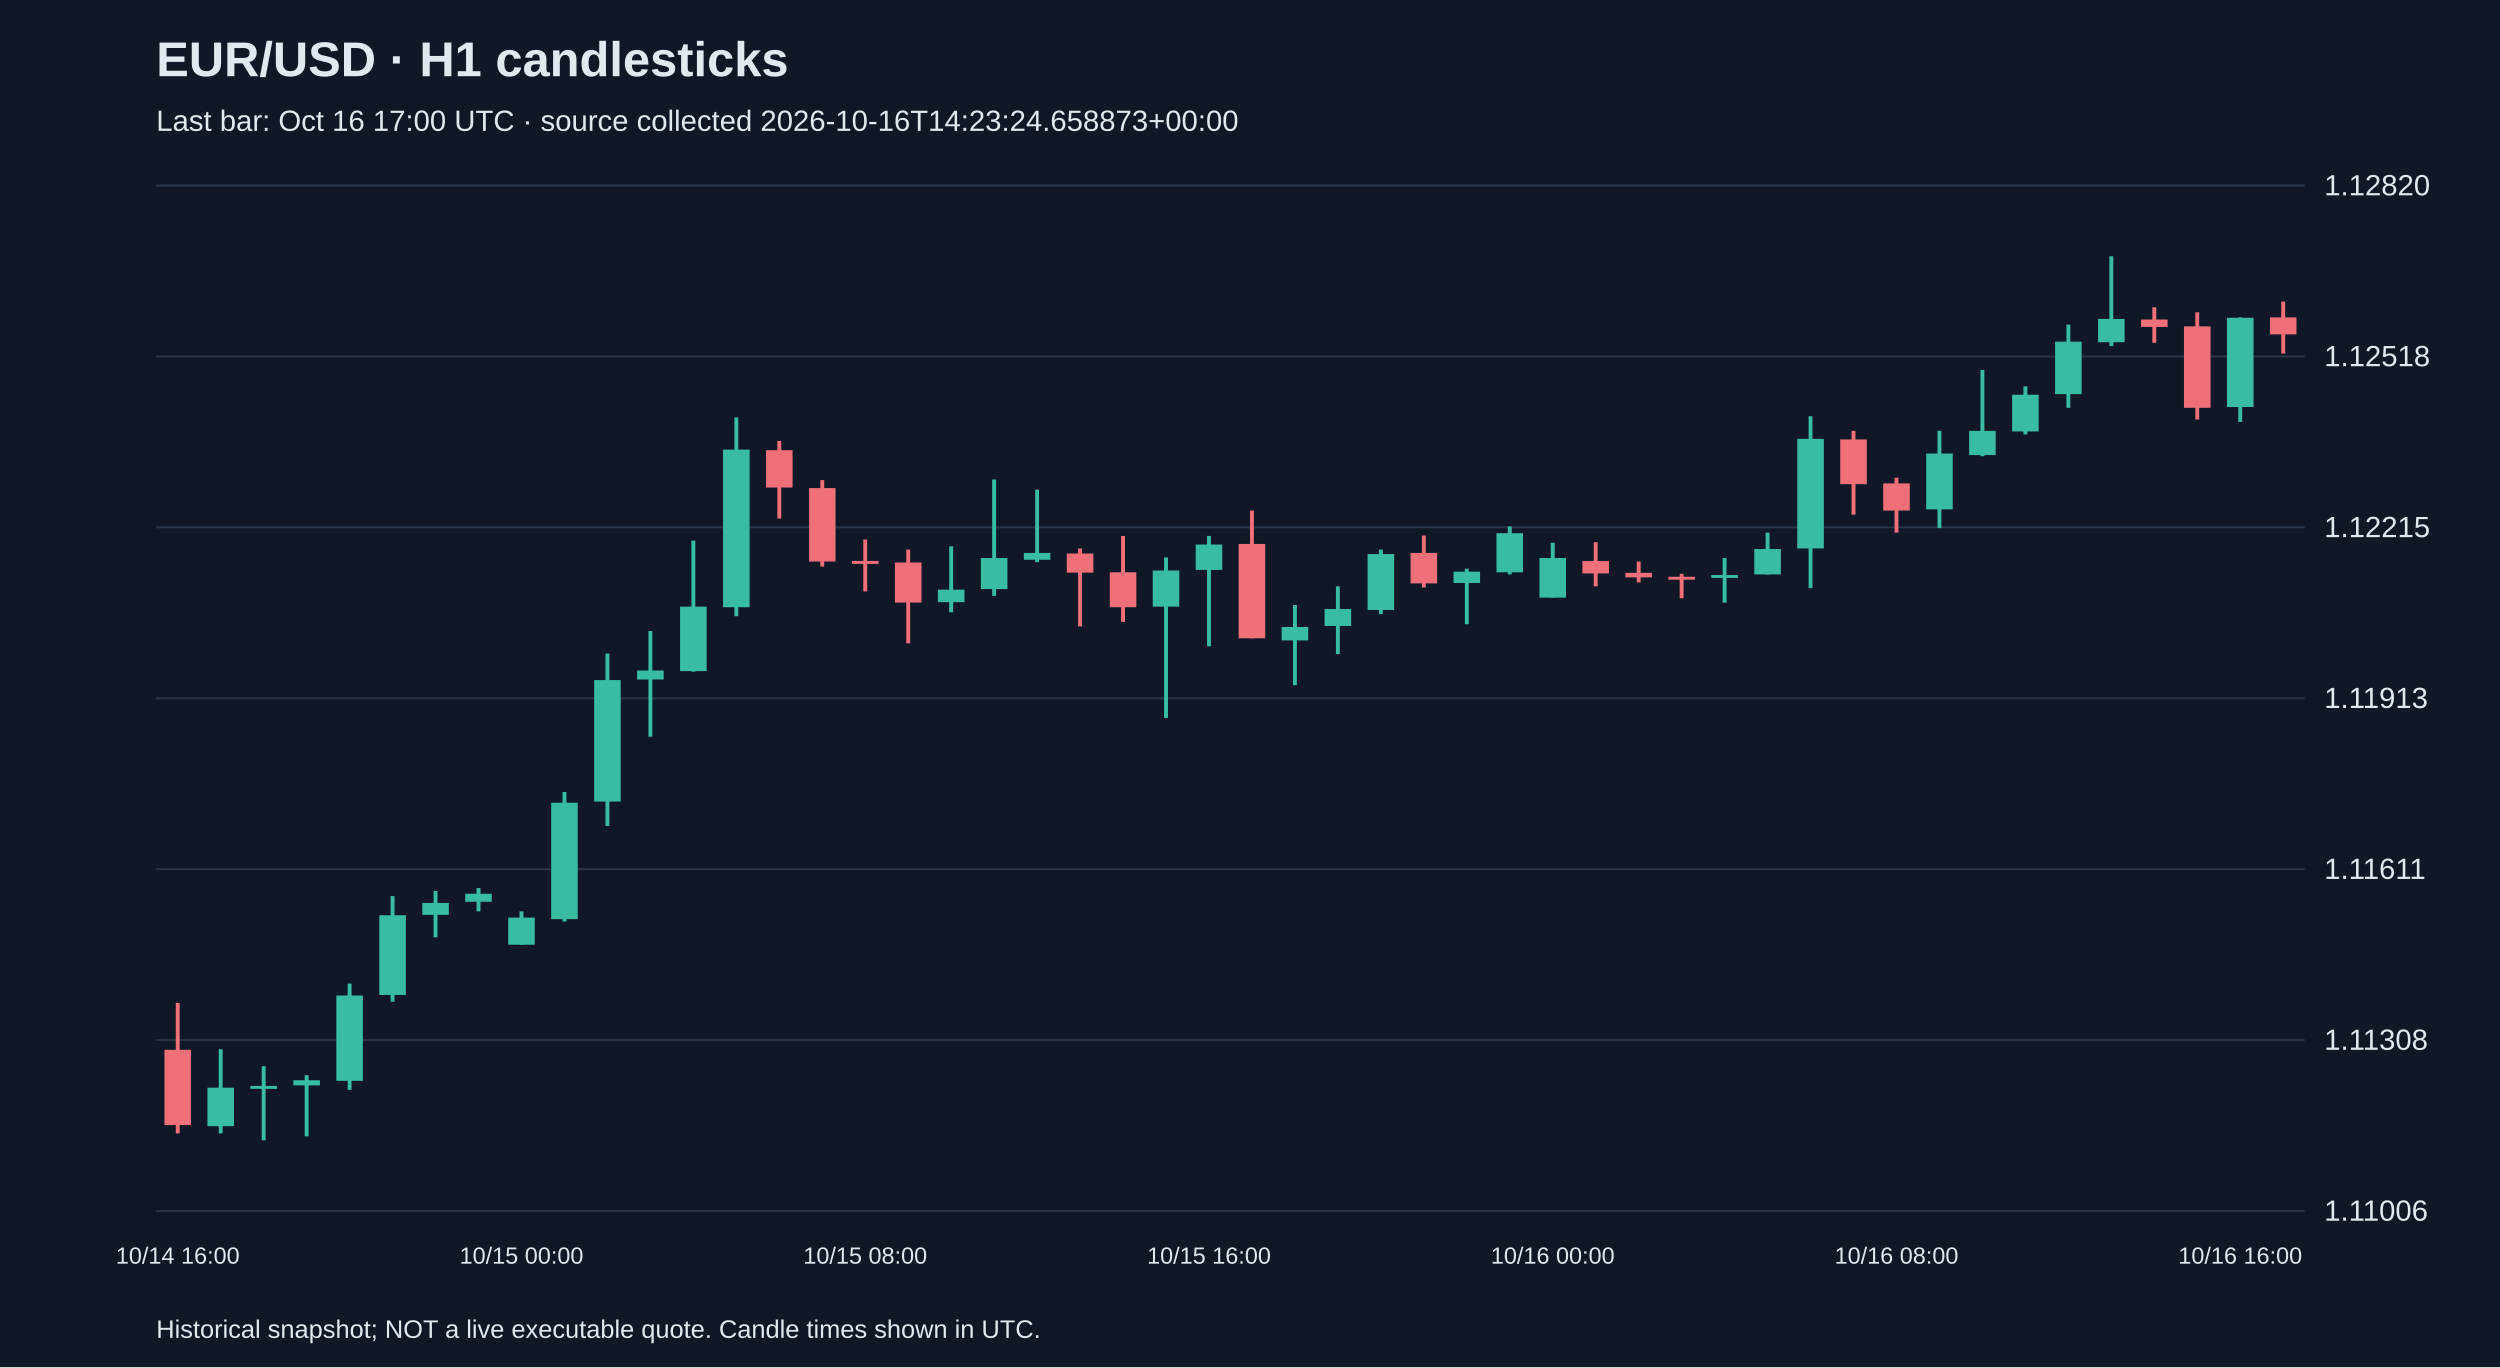
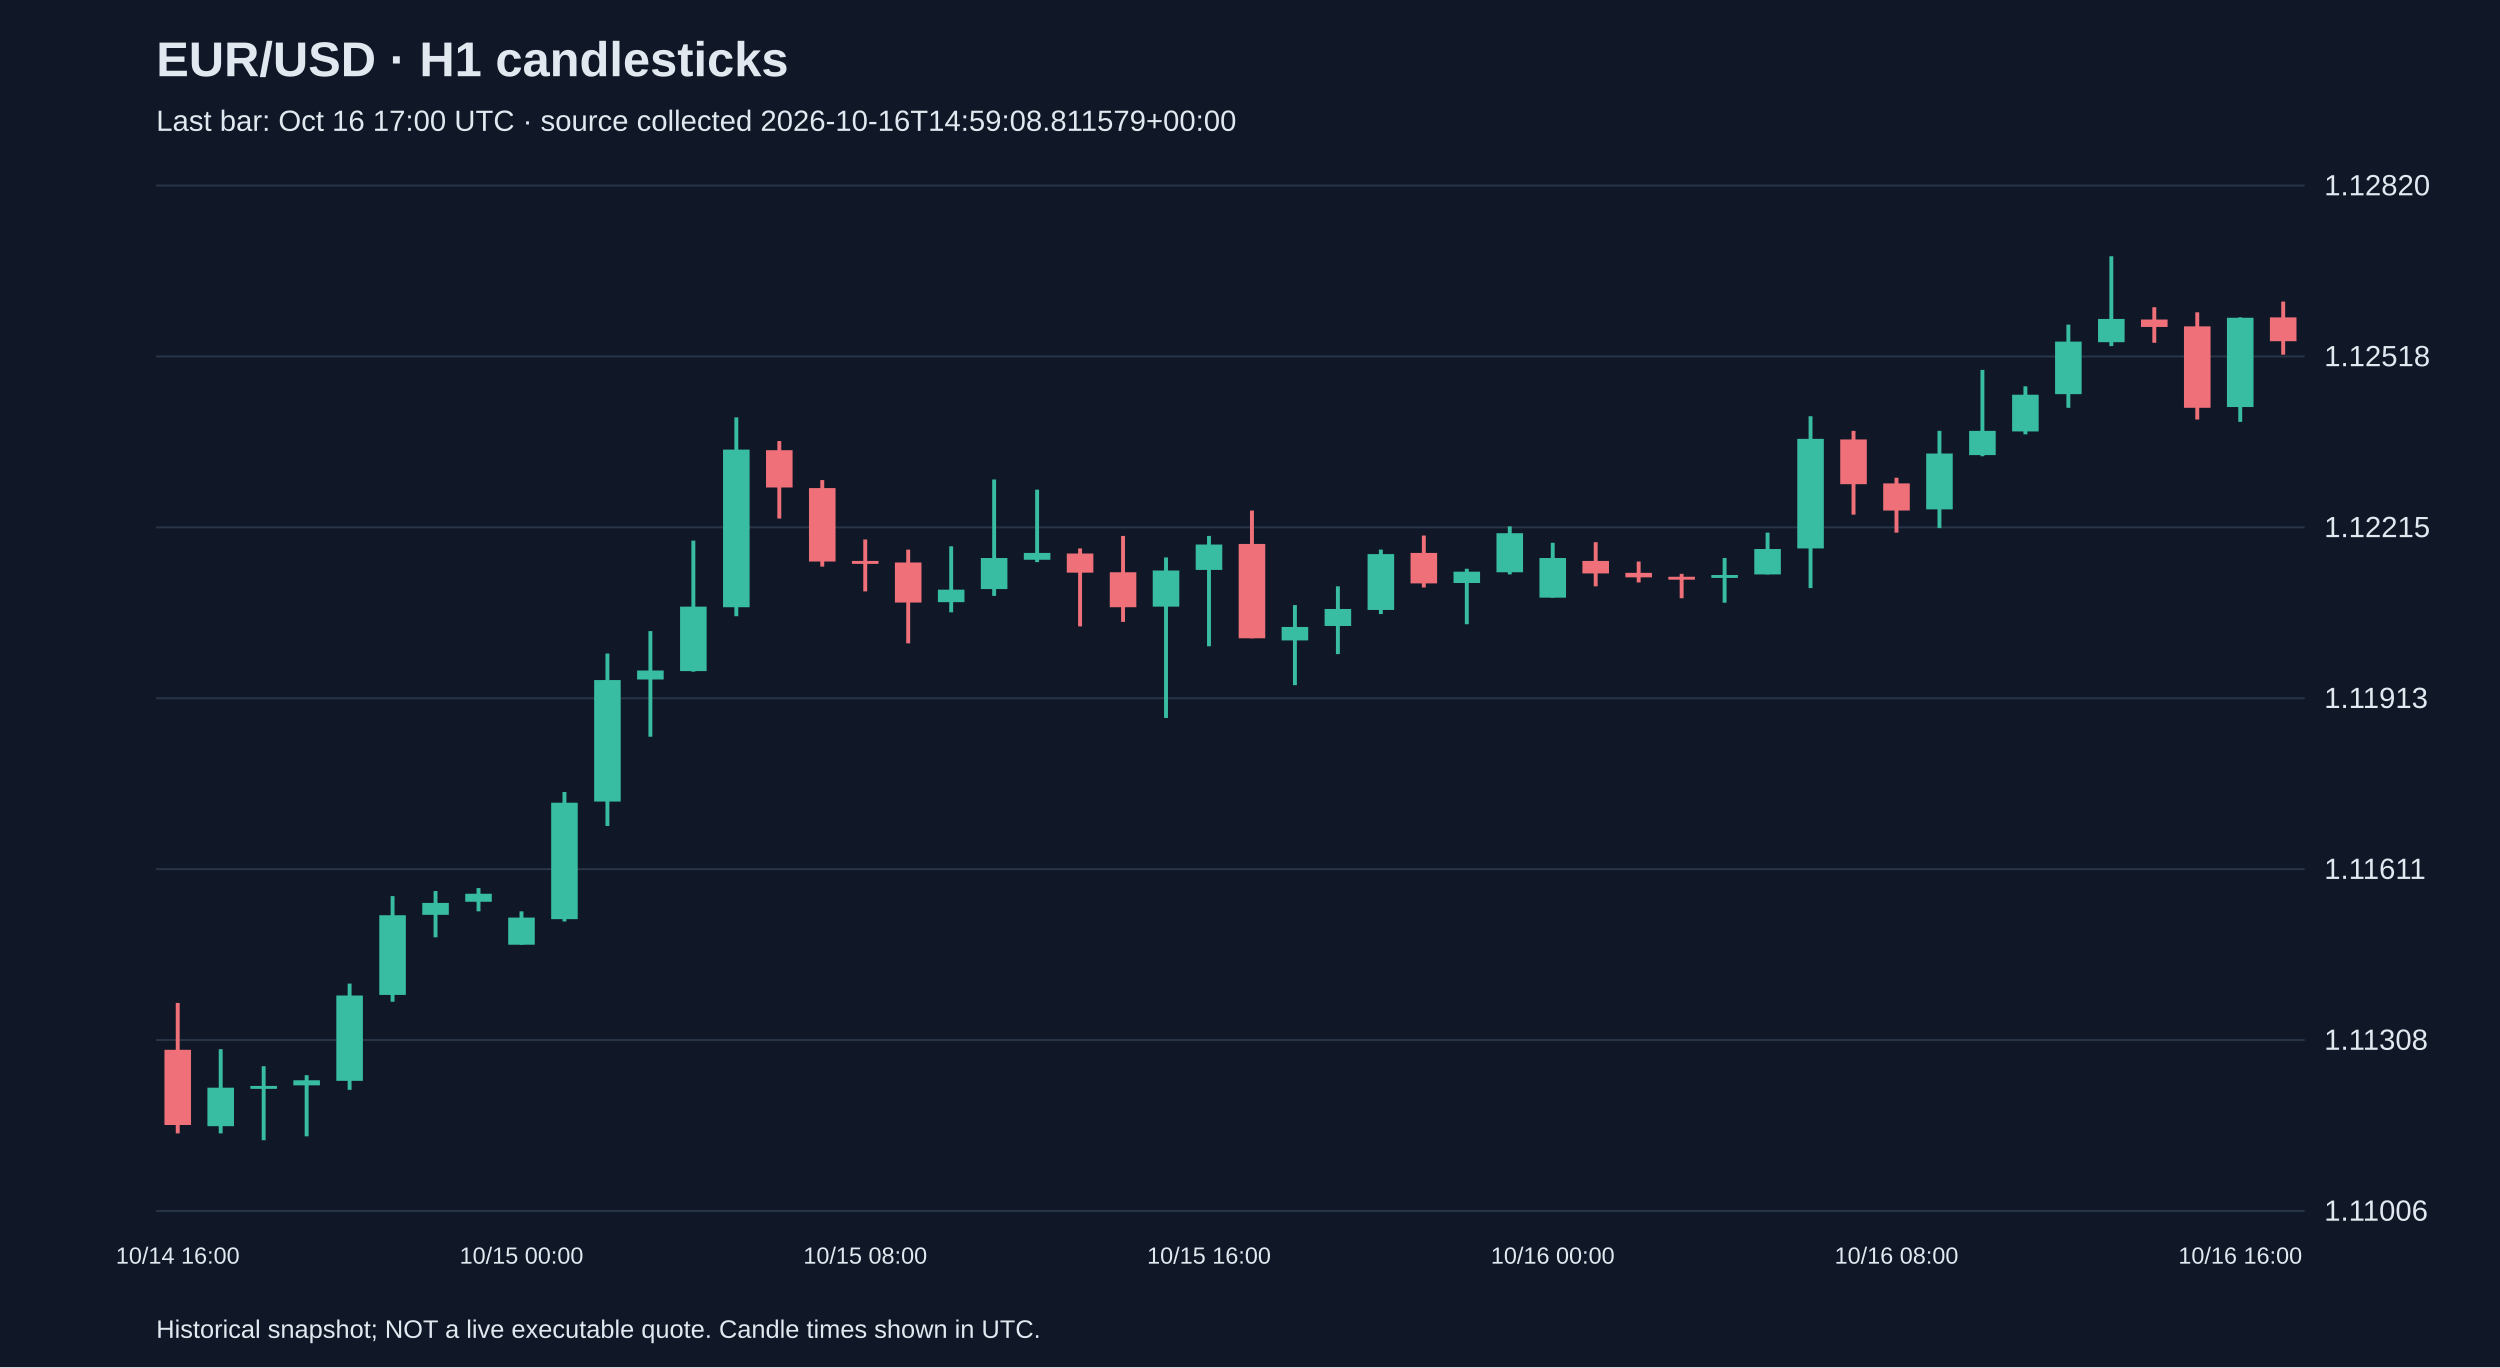
<svg xmlns="http://www.w3.org/2000/svg" viewBox="0 0 1280 700">
  <rect width="100%" height="100%" fill="#101827" />
  <style>text{font-family:Arial,sans-serif;fill:#e2e8f0}</style>
  <text x="80" y="39" font-size="25" font-weight="bold">EUR/USD · H1 candlesticks</text>
-   <text x="80" y="67" font-size="15" fill="#a6b1c5">Last bar: Oct 16 17:00 UTC · source collected 2026-10-16T14:23:24.658873+00:00</text>
+   <text x="80" y="67" font-size="15" fill="#a6b1c5">Last bar: Oct 16 17:00 UTC · source collected 2026-10-16T14:59:08.811579+00:00</text>
  <line x1="80" y1="620.0" x2="1180" y2="620.0" stroke="#283548" />
  <text x="1190" y="625.0" font-size="15">1.11006</text>
  <line x1="80" y1="532.5" x2="1180" y2="532.5" stroke="#283548" />
  <text x="1190" y="537.5" font-size="15">1.11308</text>
  <line x1="80" y1="445.0" x2="1180" y2="445.0" stroke="#283548" />
  <text x="1190" y="450.0" font-size="15">1.11611</text>
  <line x1="80" y1="357.5" x2="1180" y2="357.5" stroke="#283548" />
  <text x="1190" y="362.5" font-size="15">1.11913</text>
  <line x1="80" y1="270.0" x2="1180" y2="270.0" stroke="#283548" />
  <text x="1190" y="275.0" font-size="15">1.12215</text>
  <line x1="80" y1="182.5" x2="1180" y2="182.5" stroke="#283548" />
  <text x="1190" y="187.5" font-size="15">1.12518</text>
  <line x1="80" y1="95.0" x2="1180" y2="95.0" stroke="#283548" />
  <text x="1190" y="100.0" font-size="15">1.12820</text>
  <line x1="91.0" y1="513.5" x2="91.0" y2="580.3" stroke="#f07079" stroke-width="2" />
  <rect x="84.2" y="537.5" width="13.6" height="38.5" fill="#f07079" />
  <text x="91.0" y="647" text-anchor="middle" font-size="12">10/14 16:00</text>
  <line x1="113.0" y1="537.2" x2="113.0" y2="580.3" stroke="#38bca2" stroke-width="2" />
  <rect x="106.2" y="556.9" width="13.6" height="19.7" fill="#38bca2" />
  <line x1="135.0" y1="545.9" x2="135.0" y2="583.8" stroke="#38bca2" stroke-width="2" />
  <rect x="128.2" y="556.0" width="13.6" height="1.5" fill="#38bca2" />
  <line x1="157.0" y1="550.5" x2="157.0" y2="581.8" stroke="#38bca2" stroke-width="2" />
  <rect x="150.2" y="553.1" width="13.6" height="2.6" fill="#38bca2" />
  <line x1="179.0" y1="503.6" x2="179.0" y2="558.0" stroke="#38bca2" stroke-width="2" />
  <rect x="172.2" y="509.7" width="13.6" height="43.7" fill="#38bca2" />
  <line x1="201.0" y1="458.8" x2="201.0" y2="512.9" stroke="#38bca2" stroke-width="2" />
  <rect x="194.2" y="468.6" width="13.6" height="40.8" fill="#38bca2" />
  <line x1="223.0" y1="456.2" x2="223.0" y2="479.9" stroke="#38bca2" stroke-width="2" />
  <rect x="216.2" y="462.3" width="13.6" height="6.1" fill="#38bca2" />
  <line x1="245.0" y1="454.7" x2="245.0" y2="466.6" stroke="#38bca2" stroke-width="2" />
  <rect x="238.2" y="457.6" width="13.6" height="4.1" fill="#38bca2" />
  <line x1="267.0" y1="466.6" x2="267.0" y2="483.7" stroke="#38bca2" stroke-width="2" />
  <rect x="260.2" y="469.8" width="13.6" height="13.9" fill="#38bca2" />
  <text x="267.0" y="647" text-anchor="middle" font-size="12">10/15 00:00</text>
  <line x1="289.0" y1="405.5" x2="289.0" y2="471.8" stroke="#38bca2" stroke-width="2" />
  <rect x="282.2" y="411.0" width="13.6" height="59.6" fill="#38bca2" />
  <line x1="311.0" y1="334.6" x2="311.0" y2="422.9" stroke="#38bca2" stroke-width="2" />
  <rect x="304.2" y="348.2" width="13.6" height="62.2" fill="#38bca2" />
  <line x1="333.0" y1="323.1" x2="333.0" y2="377.2" stroke="#38bca2" stroke-width="2" />
  <rect x="326.2" y="343.3" width="13.6" height="4.6" fill="#38bca2" />
  <line x1="355.0" y1="276.8" x2="355.0" y2="343.9" stroke="#38bca2" stroke-width="2" />
  <rect x="348.2" y="310.6" width="13.6" height="33.0" fill="#38bca2" />
  <line x1="377.0" y1="213.7" x2="377.0" y2="315.5" stroke="#38bca2" stroke-width="2" />
  <rect x="370.2" y="230.2" width="13.6" height="80.7" fill="#38bca2" />
  <line x1="399.0" y1="225.8" x2="399.0" y2="265.5" stroke="#f07079" stroke-width="2" />
  <rect x="392.2" y="230.5" width="13.6" height="19.1" fill="#f07079" />
  <line x1="421.0" y1="245.8" x2="421.0" y2="290.1" stroke="#f07079" stroke-width="2" />
  <rect x="414.2" y="249.9" width="13.6" height="37.6" fill="#f07079" />
  <line x1="443.0" y1="276.2" x2="443.0" y2="302.8" stroke="#f07079" stroke-width="2" />
  <rect x="436.2" y="287.2" width="13.6" height="1.5" fill="#f07079" />
  <text x="443.0" y="647" text-anchor="middle" font-size="12">10/15 08:00</text>
  <line x1="465.0" y1="281.4" x2="465.0" y2="329.4" stroke="#f07079" stroke-width="2" />
  <rect x="458.2" y="288.0" width="13.6" height="20.5" fill="#f07079" />
  <line x1="487.0" y1="279.7" x2="487.0" y2="313.5" stroke="#38bca2" stroke-width="2" />
  <rect x="480.2" y="301.9" width="13.6" height="6.4" fill="#38bca2" />
  <line x1="509.0" y1="245.5" x2="509.0" y2="305.1" stroke="#38bca2" stroke-width="2" />
  <rect x="502.2" y="285.7" width="13.6" height="15.9" fill="#38bca2" />
  <line x1="531.0" y1="250.7" x2="531.0" y2="287.8" stroke="#38bca2" stroke-width="2" />
  <rect x="524.2" y="283.1" width="13.6" height="3.5" fill="#38bca2" />
  <line x1="553.0" y1="280.8" x2="553.0" y2="320.7" stroke="#f07079" stroke-width="2" />
  <rect x="546.2" y="283.4" width="13.6" height="9.8" fill="#f07079" />
  <line x1="575.0" y1="274.4" x2="575.0" y2="318.4" stroke="#f07079" stroke-width="2" />
  <rect x="568.2" y="293.0" width="13.6" height="17.9" fill="#f07079" />
  <line x1="597.0" y1="285.4" x2="597.0" y2="367.6" stroke="#38bca2" stroke-width="2" />
  <rect x="590.2" y="292.1" width="13.6" height="18.5" fill="#38bca2" />
  <line x1="619.0" y1="274.4" x2="619.0" y2="330.9" stroke="#38bca2" stroke-width="2" />
  <rect x="612.2" y="278.8" width="13.6" height="13.0" fill="#38bca2" />
  <text x="619.0" y="647" text-anchor="middle" font-size="12">10/15 16:00</text>
  <line x1="641.0" y1="261.4" x2="641.0" y2="326.8" stroke="#f07079" stroke-width="2" />
  <rect x="634.2" y="278.5" width="13.6" height="48.3" fill="#f07079" />
  <line x1="663.0" y1="309.8" x2="663.0" y2="350.8" stroke="#38bca2" stroke-width="2" />
  <rect x="656.2" y="321.0" width="13.6" height="6.9" fill="#38bca2" />
  <line x1="685.0" y1="300.2" x2="685.0" y2="334.9" stroke="#38bca2" stroke-width="2" />
  <rect x="678.2" y="311.8" width="13.6" height="8.7" fill="#38bca2" />
  <line x1="707.0" y1="281.4" x2="707.0" y2="314.4" stroke="#38bca2" stroke-width="2" />
  <rect x="700.2" y="283.7" width="13.6" height="28.6" fill="#38bca2" />
  <line x1="729.0" y1="274.2" x2="729.0" y2="300.8" stroke="#f07079" stroke-width="2" />
  <rect x="722.2" y="283.1" width="13.6" height="15.6" fill="#f07079" />
  <line x1="751.0" y1="291.2" x2="751.0" y2="319.6" stroke="#38bca2" stroke-width="2" />
  <rect x="744.2" y="292.7" width="13.6" height="5.8" fill="#38bca2" />
  <line x1="773.0" y1="269.5" x2="773.0" y2="294.1" stroke="#38bca2" stroke-width="2" />
  <rect x="766.2" y="273.0" width="13.6" height="20.0" fill="#38bca2" />
  <line x1="795.0" y1="277.9" x2="795.0" y2="306.0" stroke="#38bca2" stroke-width="2" />
  <rect x="788.2" y="285.7" width="13.6" height="20.3" fill="#38bca2" />
  <text x="795.0" y="647" text-anchor="middle" font-size="12">10/16 00:00</text>
  <line x1="817.0" y1="277.6" x2="817.0" y2="300.2" stroke="#f07079" stroke-width="2" />
  <rect x="810.2" y="287.2" width="13.6" height="6.4" fill="#f07079" />
  <line x1="839.0" y1="287.5" x2="839.0" y2="298.2" stroke="#f07079" stroke-width="2" />
  <rect x="832.2" y="293.3" width="13.6" height="2.3" fill="#f07079" />
  <line x1="861.0" y1="293.8" x2="861.0" y2="306.3" stroke="#f07079" stroke-width="2" />
  <rect x="854.2" y="295.3" width="13.6" height="1.5" fill="#f07079" />
  <line x1="883.0" y1="285.7" x2="883.0" y2="308.6" stroke="#38bca2" stroke-width="2" />
  <rect x="876.2" y="294.4" width="13.6" height="1.5" fill="#38bca2" />
  <line x1="905.0" y1="272.7" x2="905.0" y2="294.1" stroke="#38bca2" stroke-width="2" />
  <rect x="898.2" y="281.1" width="13.6" height="13.0" fill="#38bca2" />
  <line x1="927.0" y1="213.1" x2="927.0" y2="301.1" stroke="#38bca2" stroke-width="2" />
  <rect x="920.2" y="224.7" width="13.6" height="56.1" fill="#38bca2" />
  <line x1="949.0" y1="220.6" x2="949.0" y2="263.5" stroke="#f07079" stroke-width="2" />
  <rect x="942.2" y="225.0" width="13.6" height="22.9" fill="#f07079" />
  <line x1="971.0" y1="244.6" x2="971.0" y2="272.7" stroke="#f07079" stroke-width="2" />
  <rect x="964.2" y="247.5" width="13.6" height="13.9" fill="#f07079" />
  <text x="971.0" y="647" text-anchor="middle" font-size="12">10/16 08:00</text>
  <line x1="993.0" y1="220.6" x2="993.0" y2="270.4" stroke="#38bca2" stroke-width="2" />
  <rect x="986.2" y="232.2" width="13.6" height="28.6" fill="#38bca2" />
  <line x1="1015.0" y1="189.4" x2="1015.0" y2="233.6" stroke="#38bca2" stroke-width="2" />
  <rect x="1008.2" y="220.6" width="13.6" height="12.4" fill="#38bca2" />
  <line x1="1037.0" y1="197.8" x2="1037.0" y2="222.4" stroke="#38bca2" stroke-width="2" />
  <rect x="1030.2" y="202.1" width="13.6" height="18.8" fill="#38bca2" />
  <line x1="1059.0" y1="166.2" x2="1059.0" y2="208.8" stroke="#38bca2" stroke-width="2" />
  <rect x="1052.2" y="174.9" width="13.6" height="26.9" fill="#38bca2" />
  <line x1="1081.0" y1="131.2" x2="1081.0" y2="177.2" stroke="#38bca2" stroke-width="2" />
  <rect x="1074.2" y="163.3" width="13.6" height="11.9" fill="#38bca2" />
  <line x1="1103.0" y1="157.3" x2="1103.0" y2="175.5" stroke="#f07079" stroke-width="2" />
  <rect x="1096.2" y="163.6" width="13.6" height="3.8" fill="#f07079" />
  <line x1="1125.0" y1="159.9" x2="1125.0" y2="214.8" stroke="#f07079" stroke-width="2" />
  <rect x="1118.2" y="167.1" width="13.6" height="41.7" fill="#f07079" />
  <line x1="1147.0" y1="162.5" x2="1147.0" y2="216.0" stroke="#38bca2" stroke-width="2" />
  <rect x="1140.2" y="162.7" width="13.6" height="45.7" fill="#38bca2" />
  <text x="1147.0" y="647" text-anchor="middle" font-size="12">10/16 16:00</text>
-   <line x1="1169.0" y1="154.4" x2="1169.0" y2="181.0" stroke="#f07079" stroke-width="2" />
-   <rect x="1162.2" y="162.5" width="13.6" height="8.7" fill="#f07079" />
+   <line x1="1169.0" y1="154.4" x2="1169.0" y2="181.6" stroke="#f07079" stroke-width="2" />
+   <rect x="1162.2" y="162.5" width="13.6" height="12.2" fill="#f07079" />
  <text x="80" y="685" font-size="13">Historical snapshot; NOT a live executable quote. Candle times shown in UTC.</text>
</svg>
